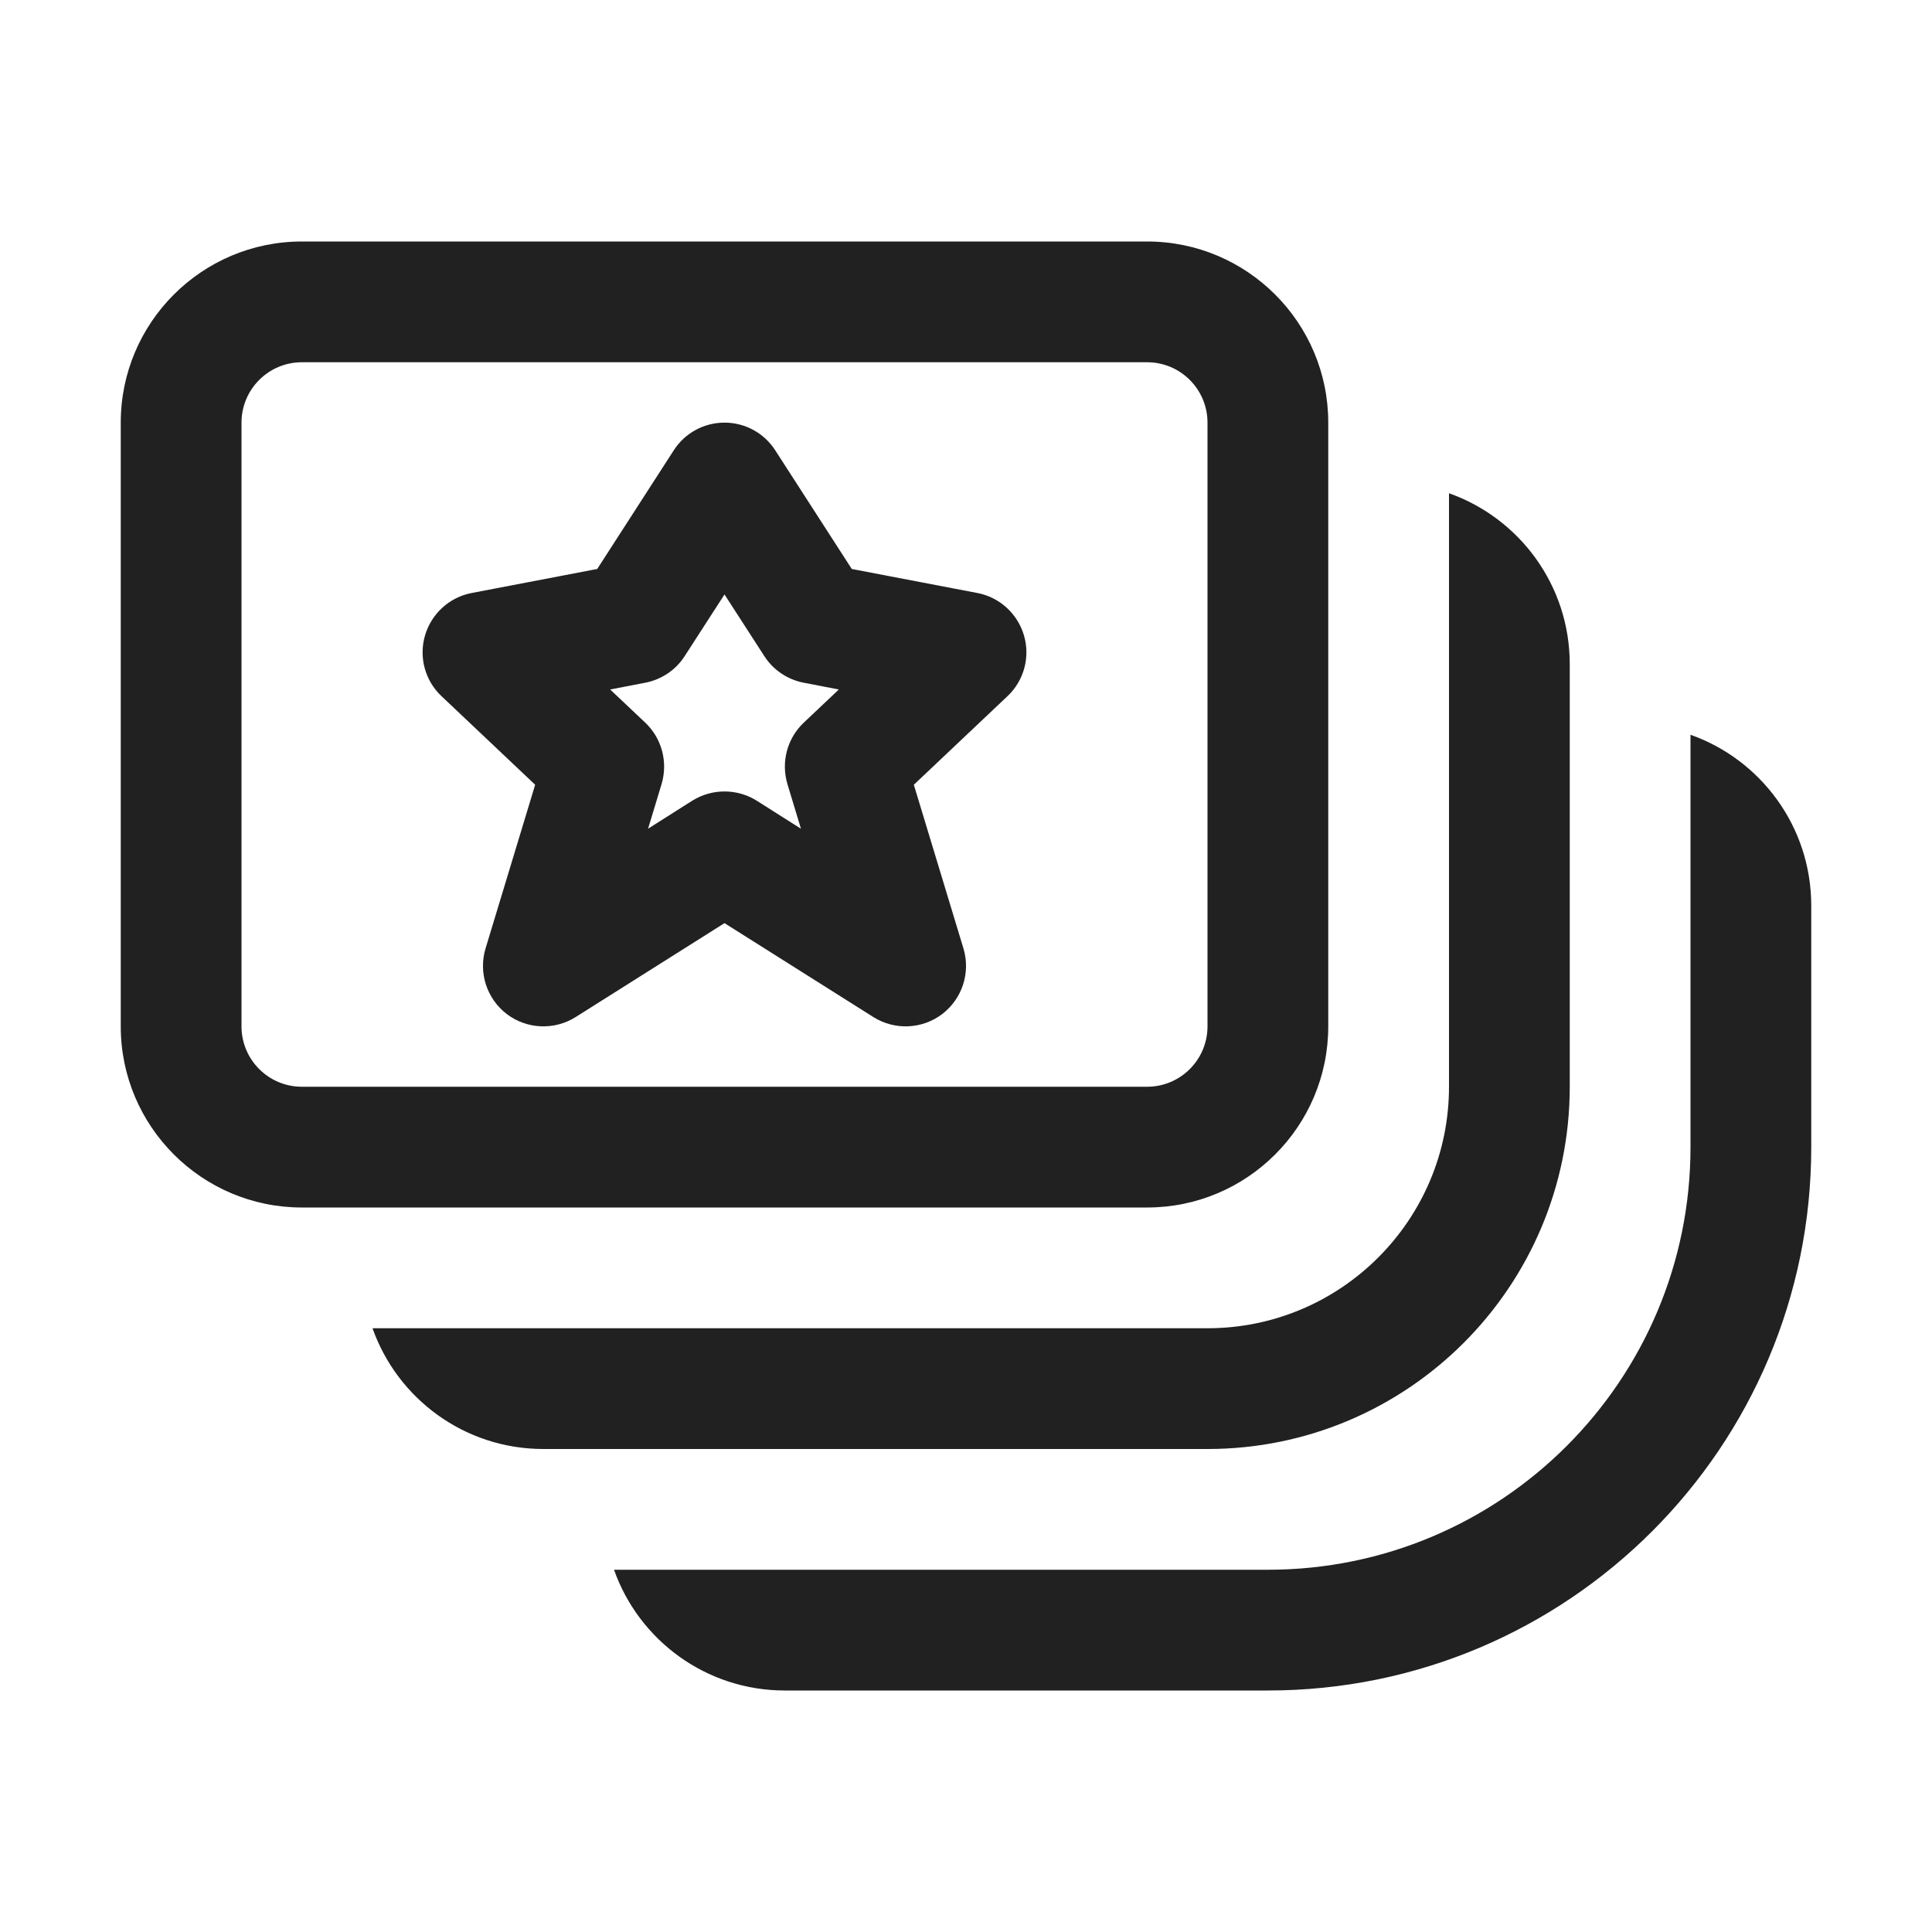
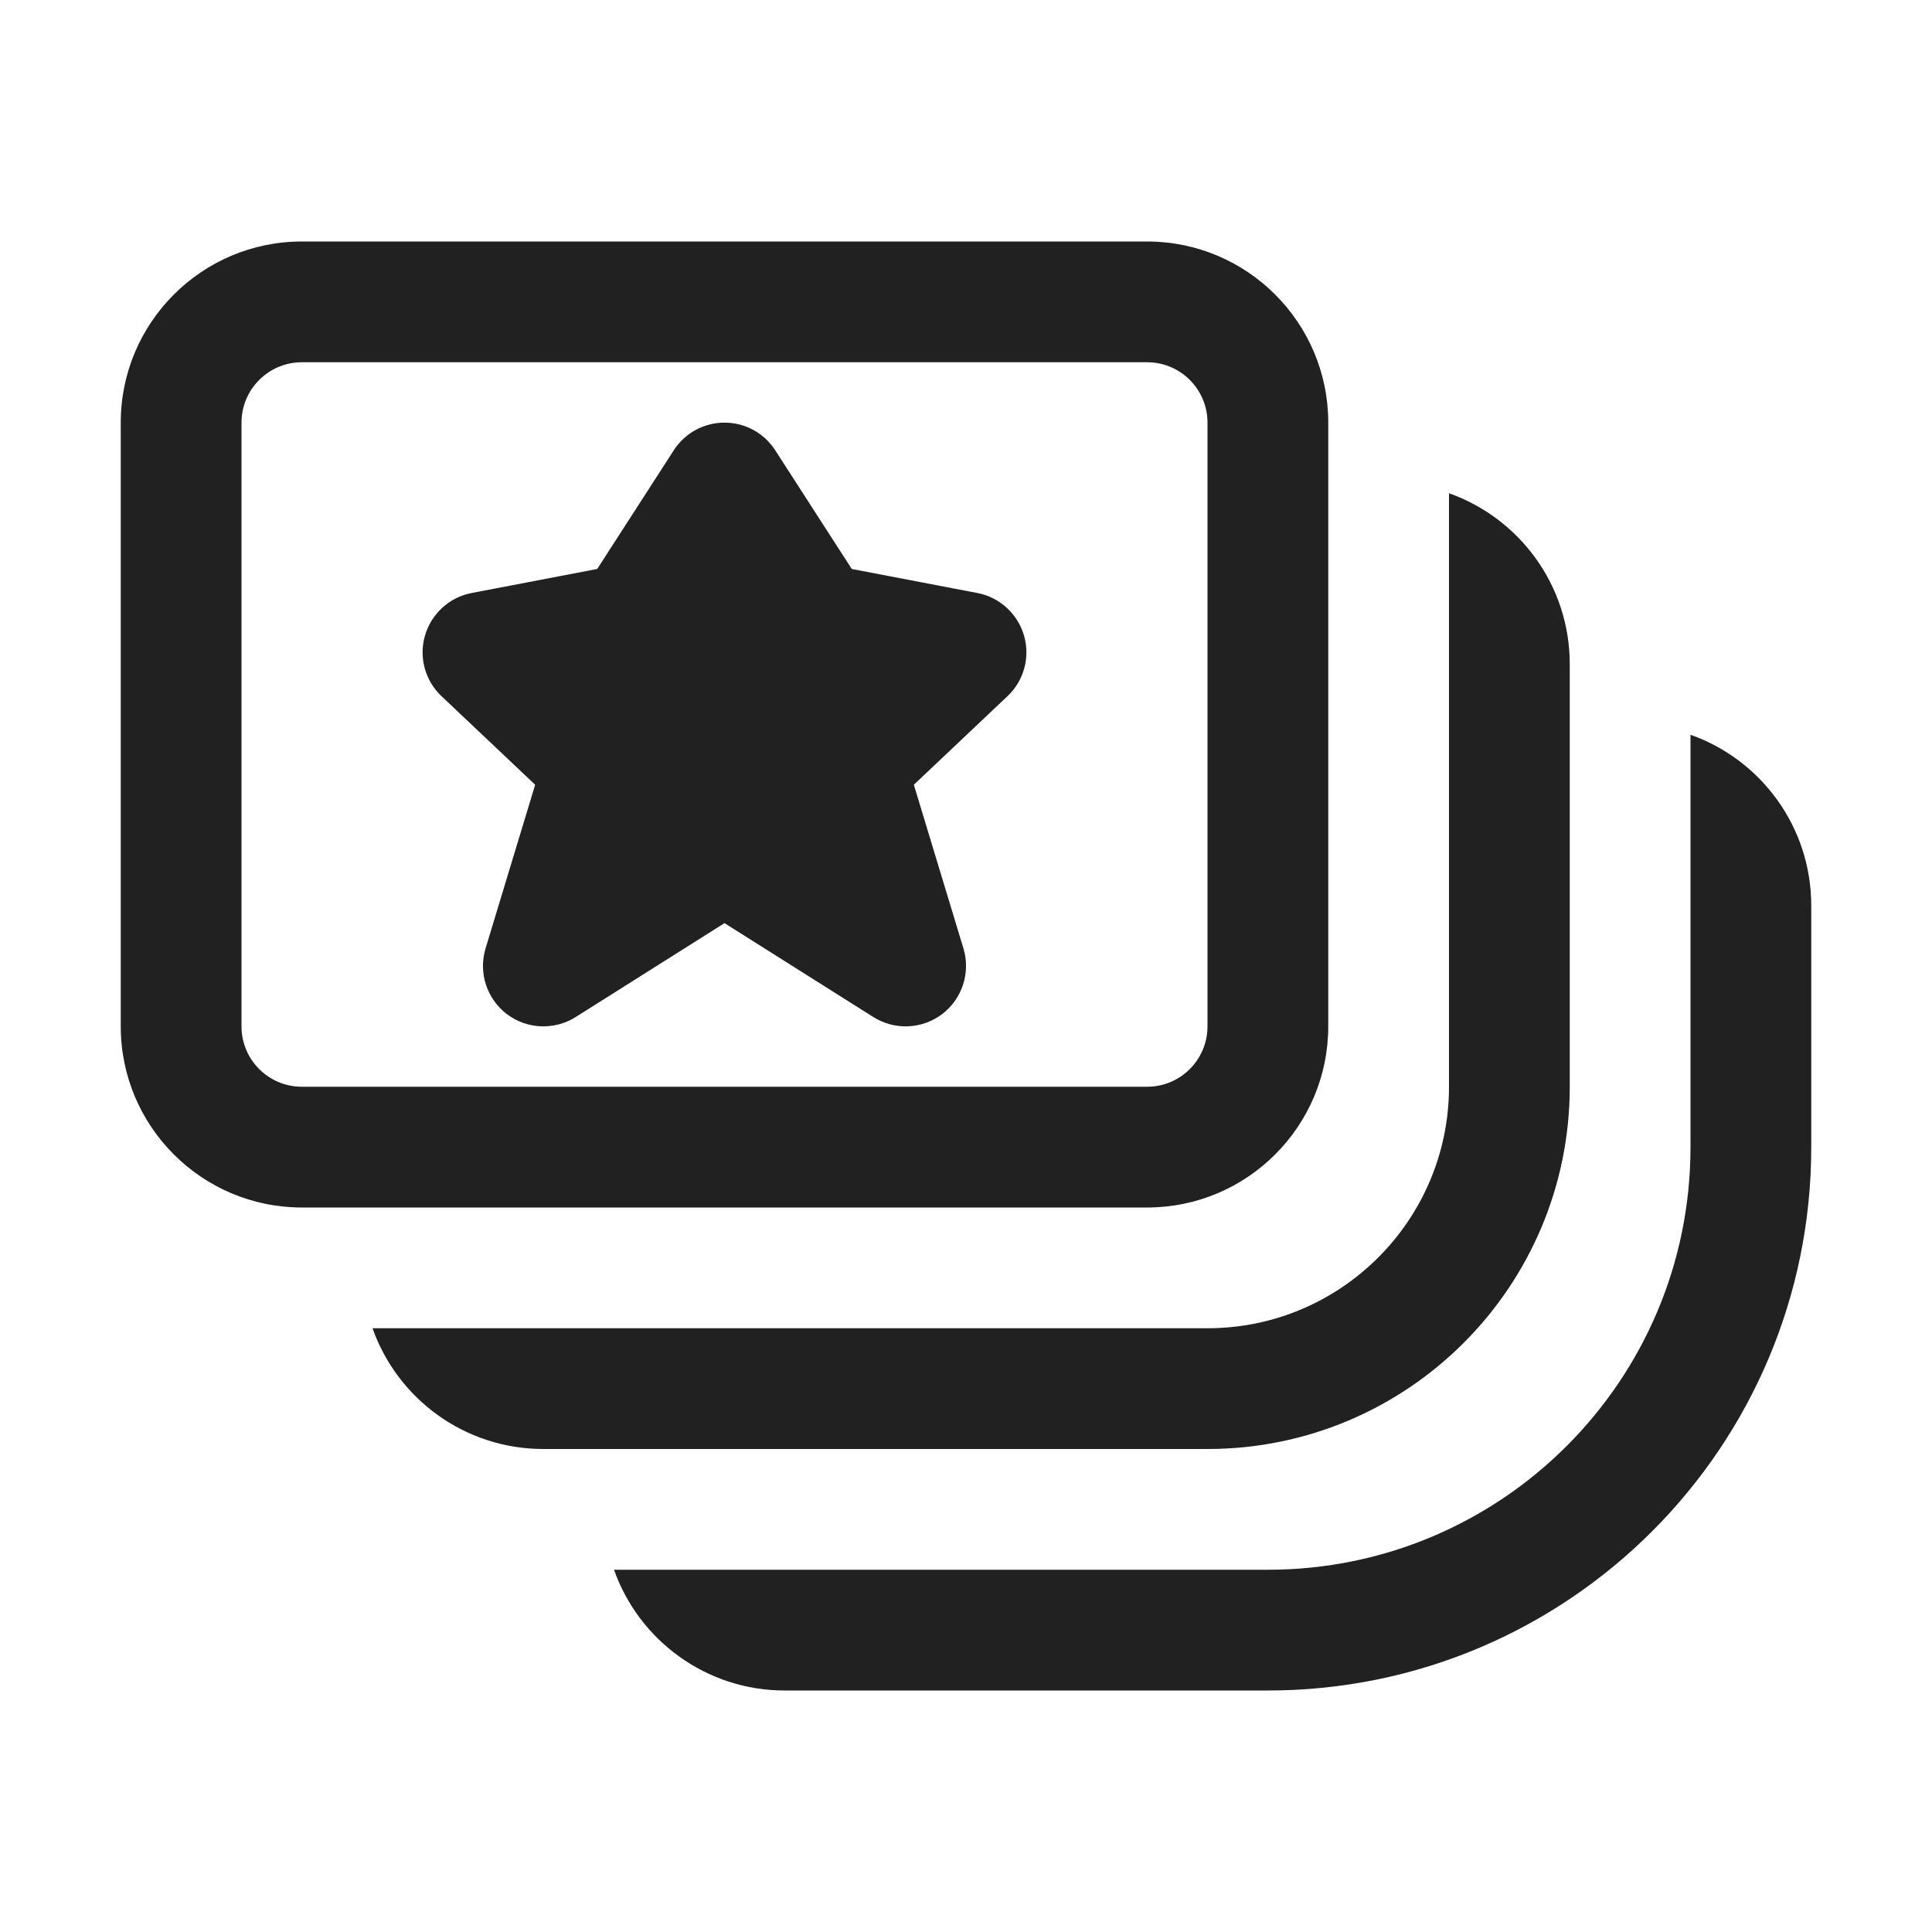
<svg xmlns="http://www.w3.org/2000/svg" width="16" height="16" viewBox="0 0 16 16" fill="none">
-   <path d="M6.42 3.729C6.328 3.586 6.17 3.5 6 3.5C5.83 3.5 5.672 3.586 5.58 3.729L4.946 4.712L3.906 4.911C3.722 4.946 3.573 5.082 3.52 5.262C3.467 5.442 3.52 5.637 3.656 5.765L4.432 6.499L4.021 7.855C3.961 8.055 4.031 8.271 4.197 8.398C4.363 8.524 4.59 8.534 4.767 8.423L6 7.645L7.233 8.423C7.41 8.534 7.637 8.524 7.803 8.398C7.969 8.271 8.039 8.055 7.979 7.855L7.568 6.499L8.344 5.765C8.48 5.637 8.533 5.442 8.48 5.262C8.427 5.082 8.278 4.946 8.094 4.911L7.054 4.712L6.42 3.729ZM5.67 5.434L6 4.923L6.33 5.434C6.404 5.549 6.522 5.628 6.656 5.654L6.947 5.71L6.656 5.985C6.519 6.115 6.467 6.311 6.521 6.493L6.633 6.863L6.267 6.631C6.104 6.529 5.896 6.529 5.733 6.631L5.367 6.863L5.479 6.493C5.533 6.311 5.481 6.115 5.344 5.985L5.053 5.71L5.344 5.654C5.478 5.628 5.596 5.549 5.67 5.434ZM2.5 2C1.672 2 1 2.672 1 3.5V8.5C1 9.328 1.672 10 2.5 10H9.5C10.328 10 11 9.328 11 8.5V3.5C11 2.672 10.328 2 9.5 2H2.5ZM9.5 3C9.776 3 10 3.224 10 3.5V8.5C10 8.776 9.776 9 9.5 9H2.5C2.224 9 2 8.776 2 8.5V3.5C2 3.224 2.224 3 2.5 3H9.5ZM4.5 12C3.847 12 3.291 11.583 3.085 11H10C11.104 11 12 10.104 12 9V4.085C12.583 4.291 13 4.847 13 5.5V9C13 10.657 11.657 12 10 12H4.5ZM6.5 14C5.847 14 5.291 13.583 5.085 13H10.5C12.433 13 14 11.433 14 9.5V6.085C14.583 6.291 15 6.847 15 7.5V9.5C15 11.985 12.985 14 10.5 14H6.5Z" fill="#212121" />
+   <path d="M6.42 3.729C6.328 3.586 6.17 3.5 6 3.5C5.83 3.5 5.672 3.586 5.58 3.729L4.946 4.712L3.906 4.911C3.722 4.946 3.573 5.082 3.52 5.262C3.467 5.442 3.52 5.637 3.656 5.765L4.432 6.499L4.021 7.855C3.961 8.055 4.031 8.271 4.197 8.398C4.363 8.524 4.59 8.534 4.767 8.423L6 7.645L7.233 8.423C7.41 8.534 7.637 8.524 7.803 8.398C7.969 8.271 8.039 8.055 7.979 7.855L7.568 6.499L8.344 5.765C8.48 5.637 8.533 5.442 8.48 5.262C8.427 5.082 8.278 4.946 8.094 4.911L7.054 4.712L6.42 3.729ZM2.5 2C1.672 2 1 2.672 1 3.5V8.5C1 9.328 1.672 10 2.5 10H9.5C10.328 10 11 9.328 11 8.5V3.5C11 2.672 10.328 2 9.5 2H2.5ZM9.5 3C9.776 3 10 3.224 10 3.5V8.5C10 8.776 9.776 9 9.5 9H2.5C2.224 9 2 8.776 2 8.5V3.5C2 3.224 2.224 3 2.5 3H9.5ZM4.5 12C3.847 12 3.291 11.583 3.085 11H10C11.104 11 12 10.104 12 9V4.085C12.583 4.291 13 4.847 13 5.5V9C13 10.657 11.657 12 10 12H4.5ZM6.5 14C5.847 14 5.291 13.583 5.085 13H10.5C12.433 13 14 11.433 14 9.5V6.085C14.583 6.291 15 6.847 15 7.5V9.5C15 11.985 12.985 14 10.5 14H6.5Z" fill="#212121" />
</svg>
